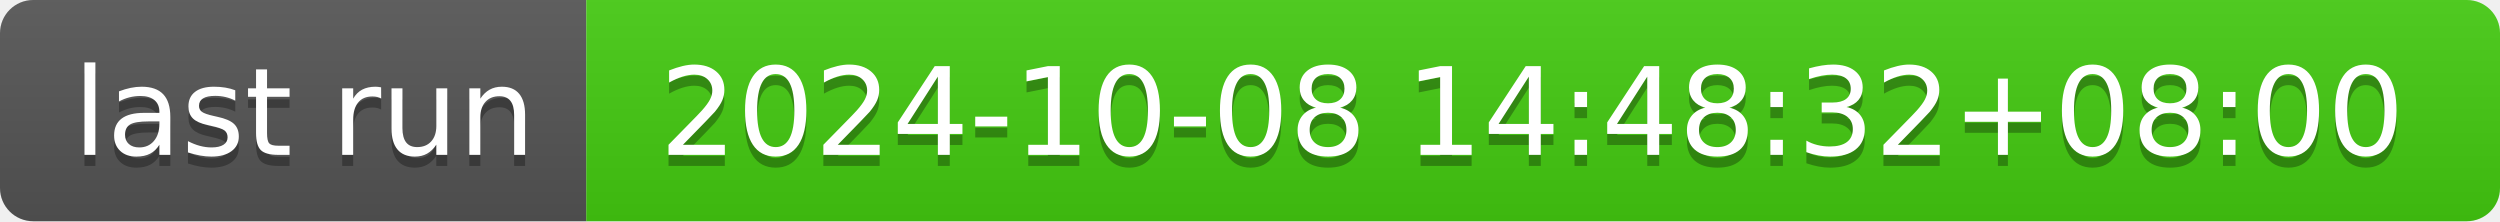
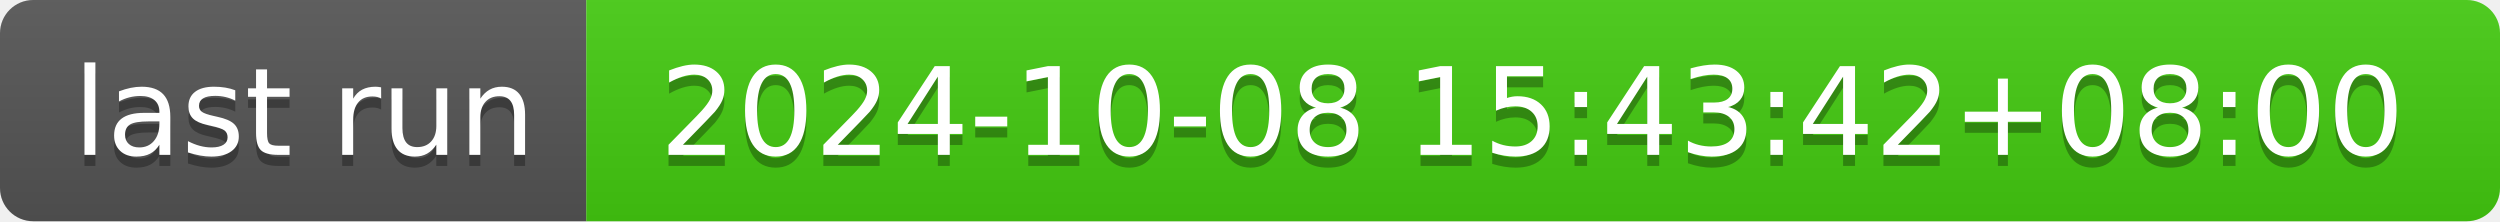
- <svg xmlns="http://www.w3.org/2000/svg" width="226" height="20" role="img" aria-label="last run: 2024-10-08 14:48:32+08:00">
+ <svg xmlns="http://www.w3.org/2000/svg" width="226" height="20" role="img" aria-label="last run: 2024-10-08 15:43:42+08:00">
  <linearGradient id="s" x2="0" y2="100%">
    <stop offset="0" stop-color="#bbb" stop-opacity=".1" />
    <stop offset="1" stop-opacity=".1" />
  </linearGradient>
  <clipPath id="r">
    <rect width="226" height="20" rx="3" fill="#fff" />
  </clipPath>
  <g clip-path="url(#r)">
    <rect width="53" height="20" fill="#555" />
    <rect x="53" width="173" height="20" fill="#4c1" />
    <rect width="226" height="20" fill="url(#s)" />
  </g>
  <g fill="#fff" text-anchor="middle" font-family="Verdana,Geneva,DejaVu Sans,sans-serif" text-rendering="geometricPrecision" font-size="110">
    <text aria-hidden="true" x="275" y="150" fill="#010101" fill-opacity=".3" transform="scale(.1)" textLength="430">last run</text>
    <text x="275" y="140" transform="scale(.1)" fill="#fff" textLength="430">last run</text>
-     <text aria-hidden="true" x="1385" y="150" fill="#010101" fill-opacity=".3" transform="scale(.1)" textLength="1630">2024-10-08 14:48:32+08:00</text>
-     <text x="1385" y="140" transform="scale(.1)" fill="#fff" textLength="1630">2024-10-08 14:48:32+08:00</text>
+     <text aria-hidden="true" x="1385" y="150" fill="#010101" fill-opacity=".3" transform="scale(.1)" textLength="1630">2024-10-08 15:43:42+08:00</text>
+     <text x="1385" y="140" transform="scale(.1)" fill="#fff" textLength="1630">2024-10-08 15:43:42+08:00</text>
  </g>
</svg>
